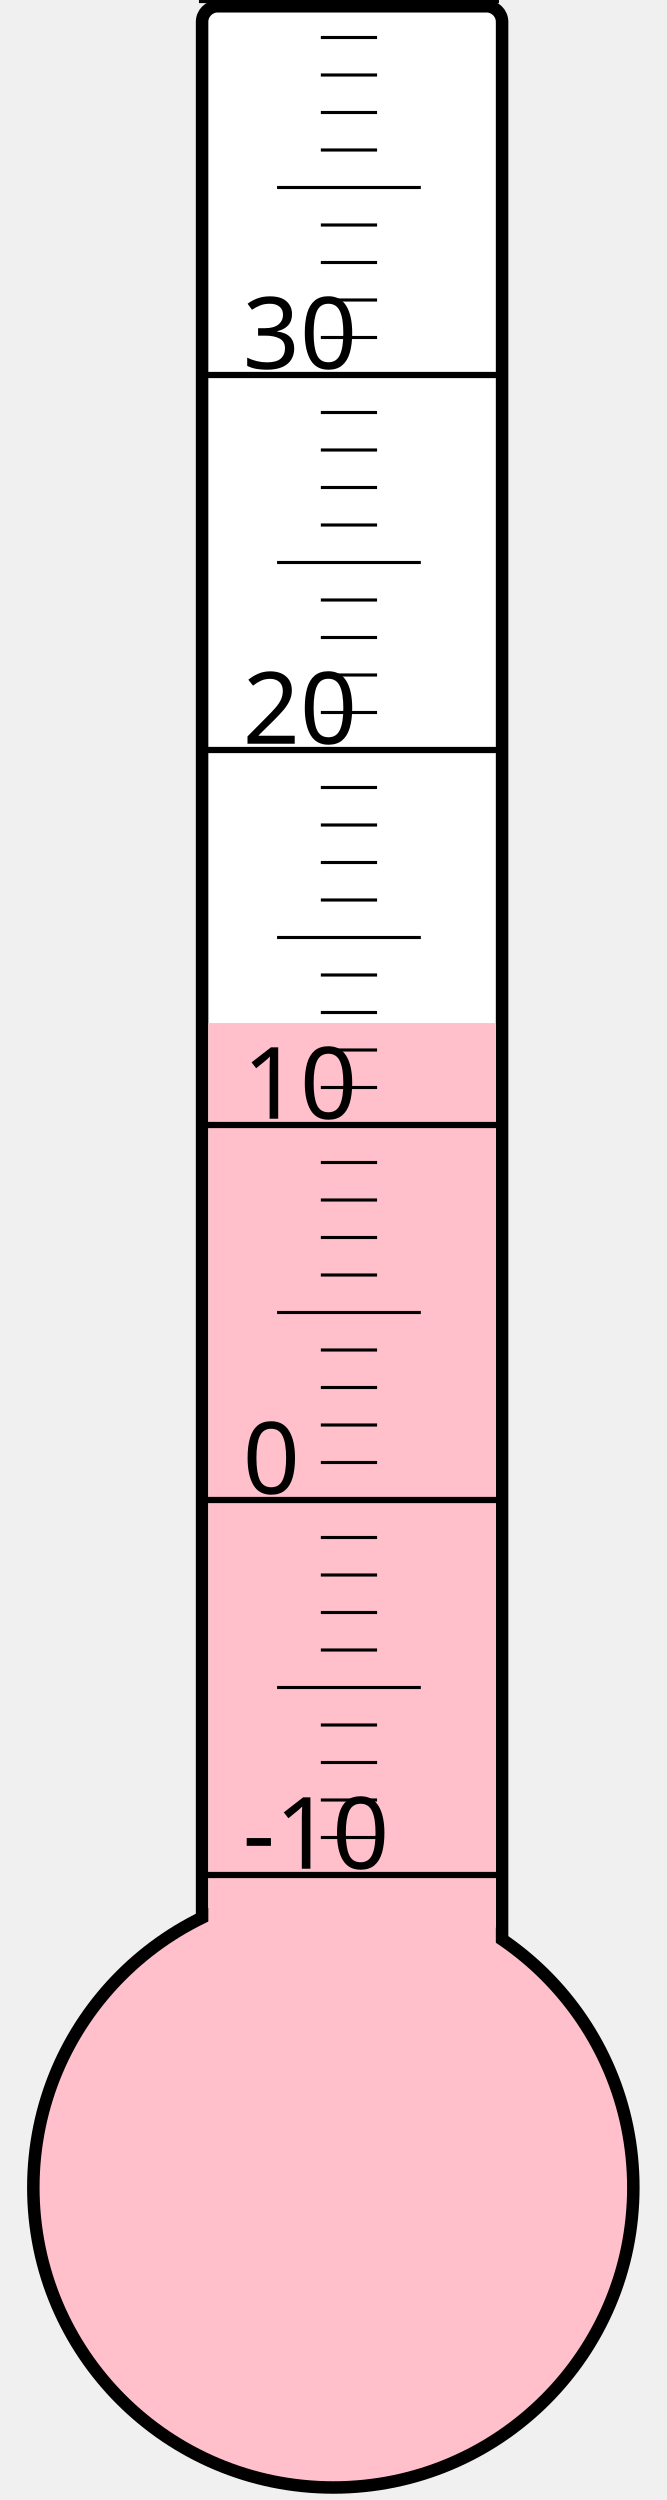
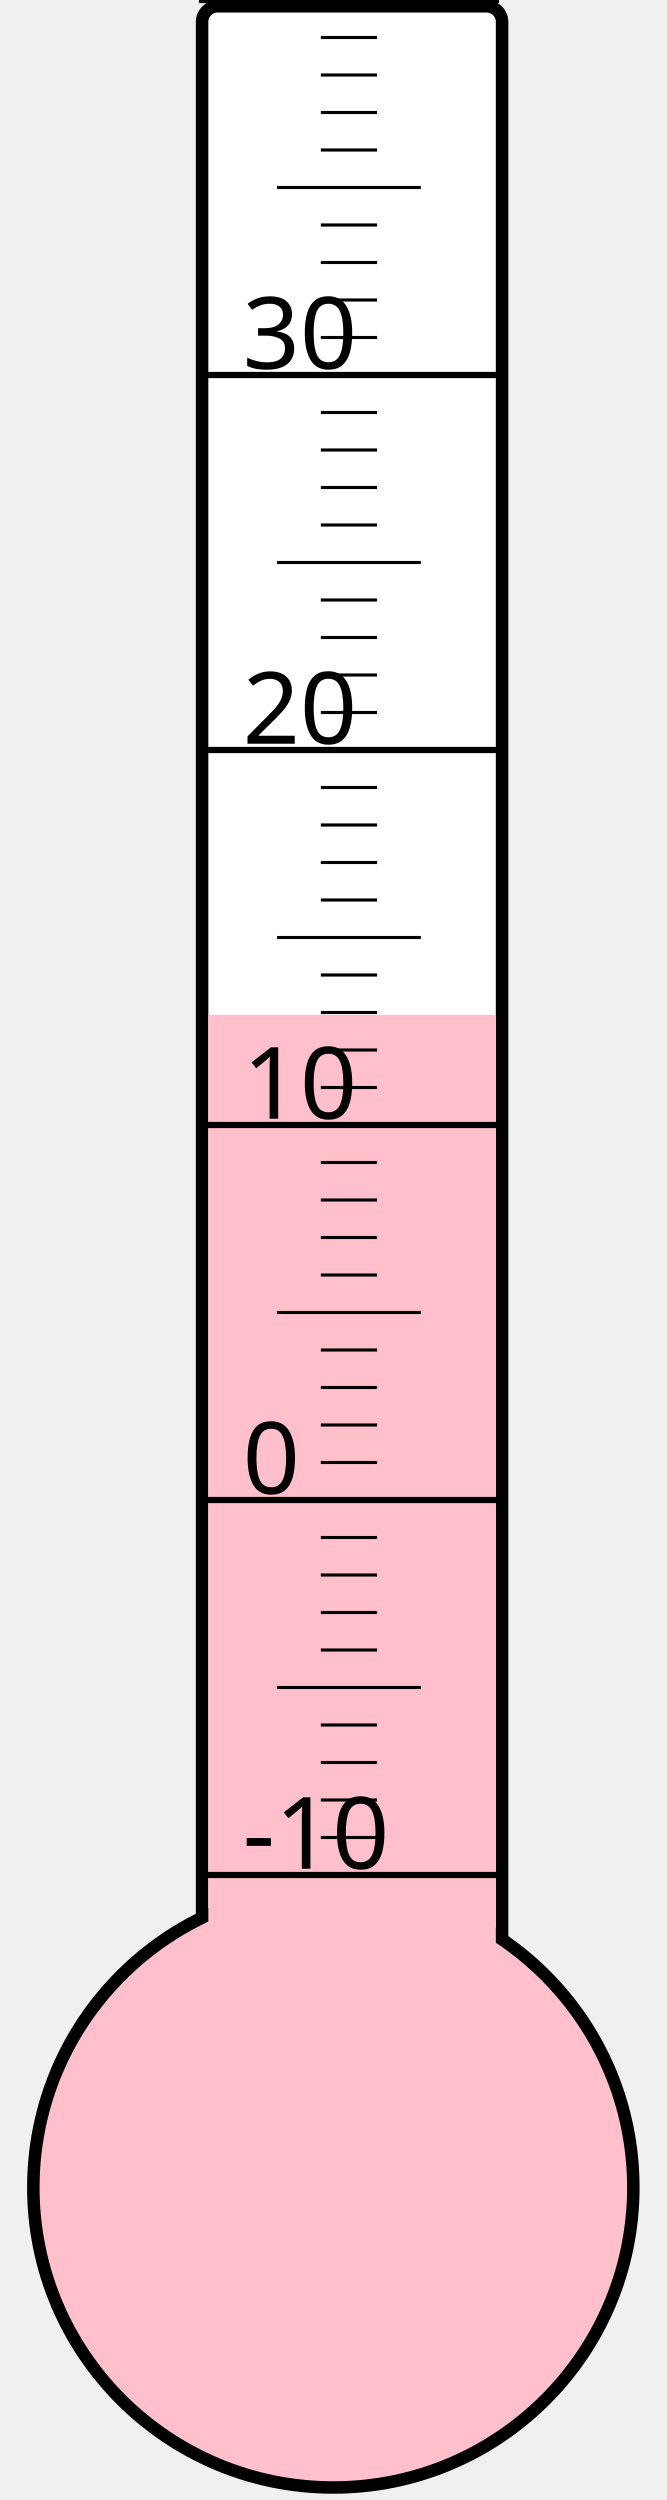
<svg xmlns="http://www.w3.org/2000/svg" width="40px" height="150px" viewBox="0 0 200 800">
  <rect width="200" height="800" x="0" y="0" style="fill: #ffffeb; fill-opacity: 0;" />
  <rect width="96" height="680" x="58" y="2" rx="5" ry="5" style="fill: white; fill-opacity: 1; stroke: black; stroke-width: 4;" />
  <circle cx="100" cy="700" r="96" style="fill: pink; stroke: black; stroke-width: 4;" />
-   <rect width="92" height="372.625" x="60" y="327.375" style="fill: pink; fill-opacity: 1; stroke-width: 0;" />
+   <rect width="92" height="375.25" x="60" y="324.75" style="fill: pink; fill-opacity: 1; stroke-width: 0;" />
  <text x="71" y="598" style="font-family: sans-serif; font-size: 24pt;">-10</text>
  <text x="71" y="478" style="font-family: sans-serif; font-size: 24pt;">0</text>
  <text x="71" y="358" style="font-family: sans-serif; font-size: 24pt;">10</text>
  <text x="71" y="238" style="font-family: sans-serif; font-size: 24pt;">20</text>
  <text x="71" y="118" style="font-family: sans-serif; font-size: 24pt;">30</text>
  <g style="stroke: black;">
    <line x1="57" y1="600" x2="153" y2="600" style="stroke-width: 2;" />
    <line x1="96" y1="588" x2="114" y2="588" style="stroke-width: 1;" />
    <line x1="96" y1="576" x2="114" y2="576" style="stroke-width: 1;" />
    <line x1="96" y1="564" x2="114" y2="564" style="stroke-width: 1;" />
    <line x1="96" y1="552" x2="114" y2="552" style="stroke-width: 1;" />
    <line x1="82" y1="540" x2="128" y2="540" style="stroke-width: 1;" />
    <line x1="96" y1="528" x2="114" y2="528" style="stroke-width: 1;" />
    <line x1="96" y1="516" x2="114" y2="516" style="stroke-width: 1;" />
    <line x1="96" y1="504" x2="114" y2="504" style="stroke-width: 1;" />
    <line x1="96" y1="492" x2="114" y2="492" style="stroke-width: 1;" />
    <line x1="57" y1="480" x2="153" y2="480" style="stroke-width: 2;" />
    <line x1="96" y1="468" x2="114" y2="468" style="stroke-width: 1;" />
    <line x1="96" y1="456" x2="114" y2="456" style="stroke-width: 1;" />
    <line x1="96" y1="444" x2="114" y2="444" style="stroke-width: 1;" />
    <line x1="96" y1="432" x2="114" y2="432" style="stroke-width: 1;" />
    <line x1="82" y1="420" x2="128" y2="420" style="stroke-width: 1;" />
    <line x1="96" y1="408" x2="114" y2="408" style="stroke-width: 1;" />
    <line x1="96" y1="396" x2="114" y2="396" style="stroke-width: 1;" />
    <line x1="96" y1="384" x2="114" y2="384" style="stroke-width: 1;" />
    <line x1="96" y1="372" x2="114" y2="372" style="stroke-width: 1;" />
    <line x1="57" y1="360" x2="153" y2="360" style="stroke-width: 2;" />
    <line x1="96" y1="348" x2="114" y2="348" style="stroke-width: 1;" />
    <line x1="96" y1="336" x2="114" y2="336" style="stroke-width: 1;" />
    <line x1="96" y1="324" x2="114" y2="324" style="stroke-width: 1;" />
    <line x1="96" y1="312" x2="114" y2="312" style="stroke-width: 1;" />
    <line x1="82" y1="300" x2="128" y2="300" style="stroke-width: 1;" />
    <line x1="96" y1="288" x2="114" y2="288" style="stroke-width: 1;" />
    <line x1="96" y1="276" x2="114" y2="276" style="stroke-width: 1;" />
    <line x1="96" y1="264" x2="114" y2="264" style="stroke-width: 1;" />
    <line x1="96" y1="252" x2="114" y2="252" style="stroke-width: 1;" />
    <line x1="57" y1="240" x2="153" y2="240" style="stroke-width: 2;" />
    <line x1="96" y1="228" x2="114" y2="228" style="stroke-width: 1;" />
    <line x1="96" y1="216" x2="114" y2="216" style="stroke-width: 1;" />
    <line x1="96" y1="204" x2="114" y2="204" style="stroke-width: 1;" />
    <line x1="96" y1="192" x2="114" y2="192" style="stroke-width: 1;" />
    <line x1="82" y1="180" x2="128" y2="180" style="stroke-width: 1;" />
    <line x1="96" y1="168" x2="114" y2="168" style="stroke-width: 1;" />
    <line x1="96" y1="156" x2="114" y2="156" style="stroke-width: 1;" />
    <line x1="96" y1="144" x2="114" y2="144" style="stroke-width: 1;" />
    <line x1="96" y1="132" x2="114" y2="132" style="stroke-width: 1;" />
    <line x1="57" y1="120" x2="153" y2="120" style="stroke-width: 2;" />
    <line x1="96" y1="108" x2="114" y2="108" style="stroke-width: 1;" />
    <line x1="96" y1="96" x2="114" y2="96" style="stroke-width: 1;" />
    <line x1="96" y1="84" x2="114" y2="84" style="stroke-width: 1;" />
    <line x1="96" y1="72" x2="114" y2="72" style="stroke-width: 1;" />
    <line x1="82" y1="60" x2="128" y2="60" style="stroke-width: 1;" />
    <line x1="96" y1="48" x2="114" y2="48" style="stroke-width: 1;" />
    <line x1="96" y1="36" x2="114" y2="36" style="stroke-width: 1;" />
    <line x1="96" y1="24" x2="114" y2="24" style="stroke-width: 1;" />
    <line x1="96" y1="12" x2="114" y2="12" style="stroke-width: 1;" />
    <line x1="57" y1="0" x2="153" y2="0" style="stroke-width: 2;" />
  </g>
</svg>
